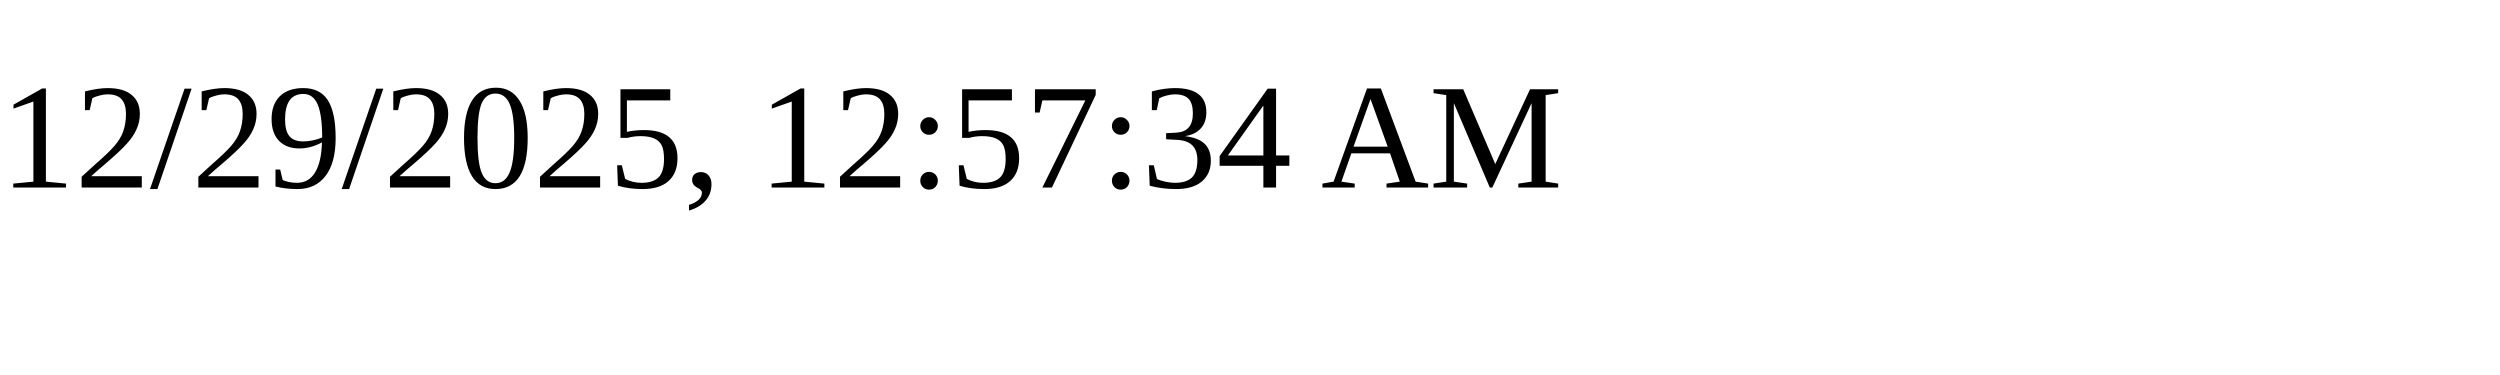
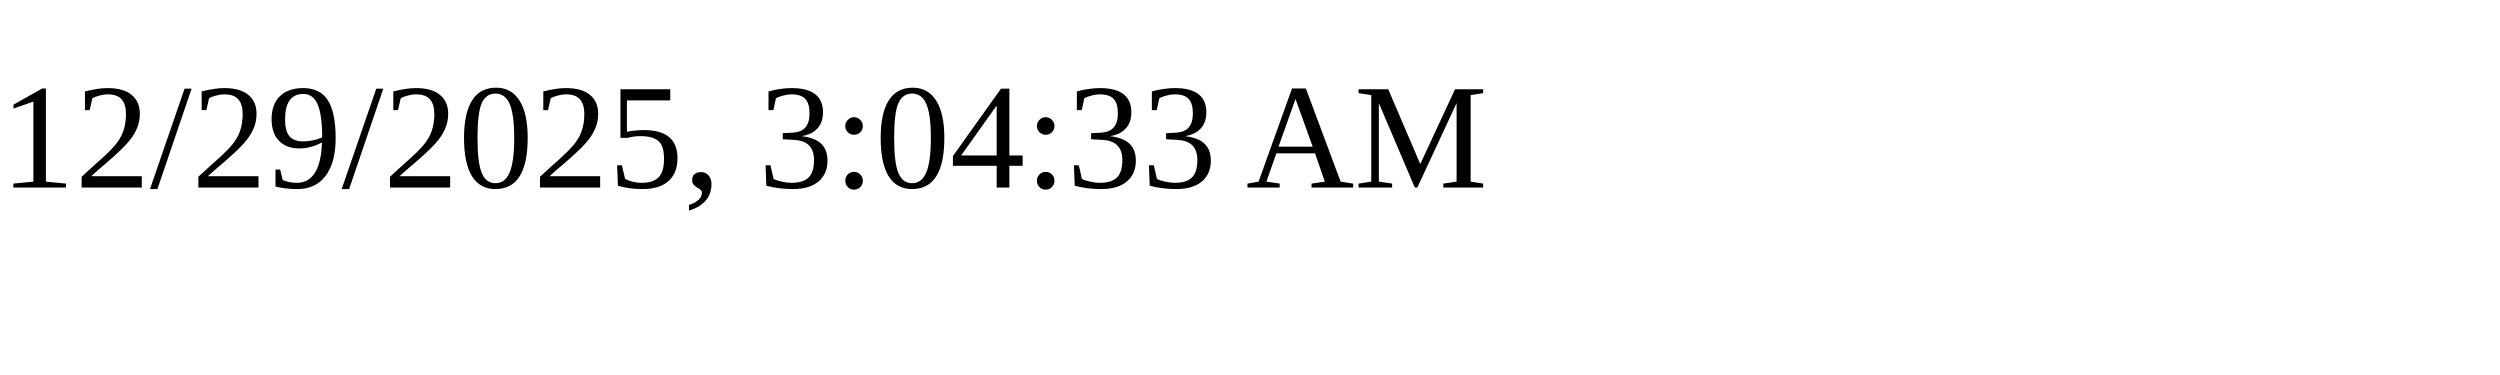
<svg xmlns="http://www.w3.org/2000/svg" height="30" width="200">
-   <text x="0" y="15">12/29/2025, 12:57:34 AM</text>
+   <text x="0" y="15">12/29/2025, 3:04:33 AM</text>
</svg>
